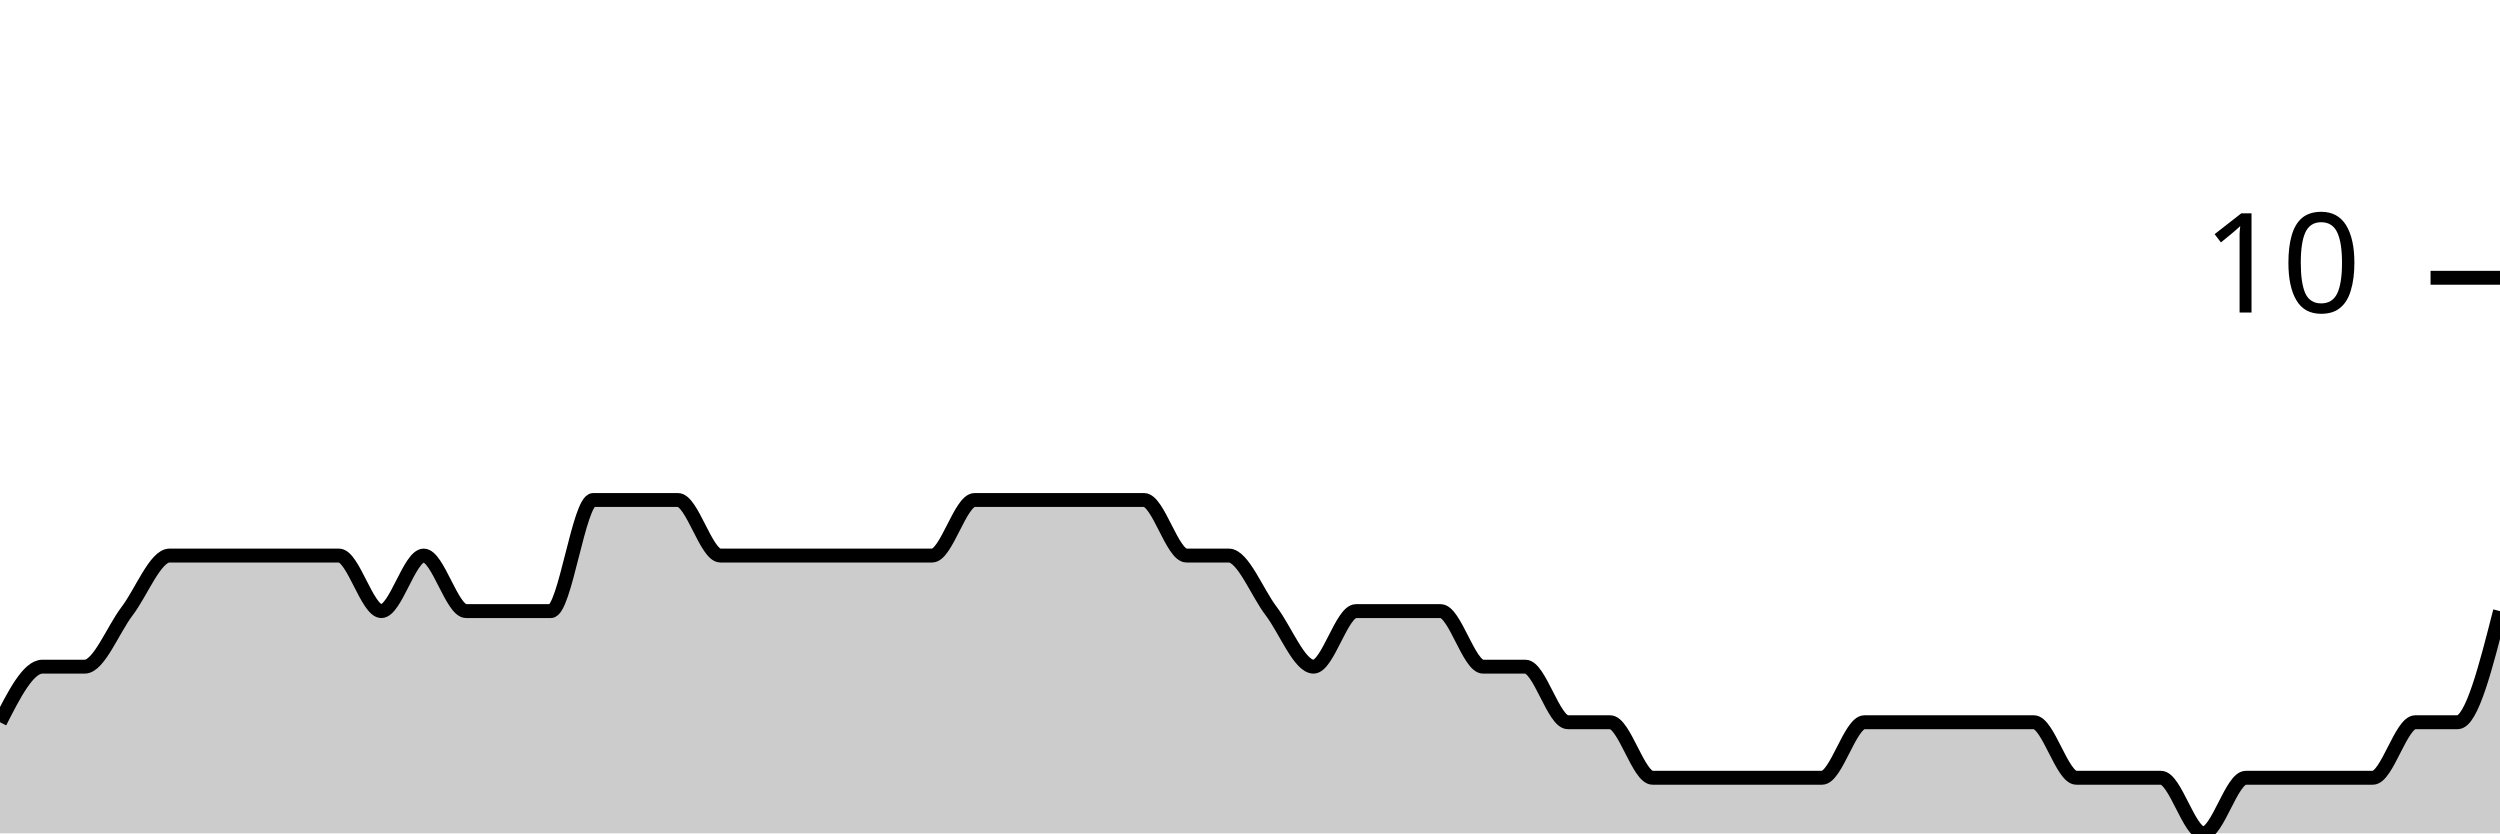
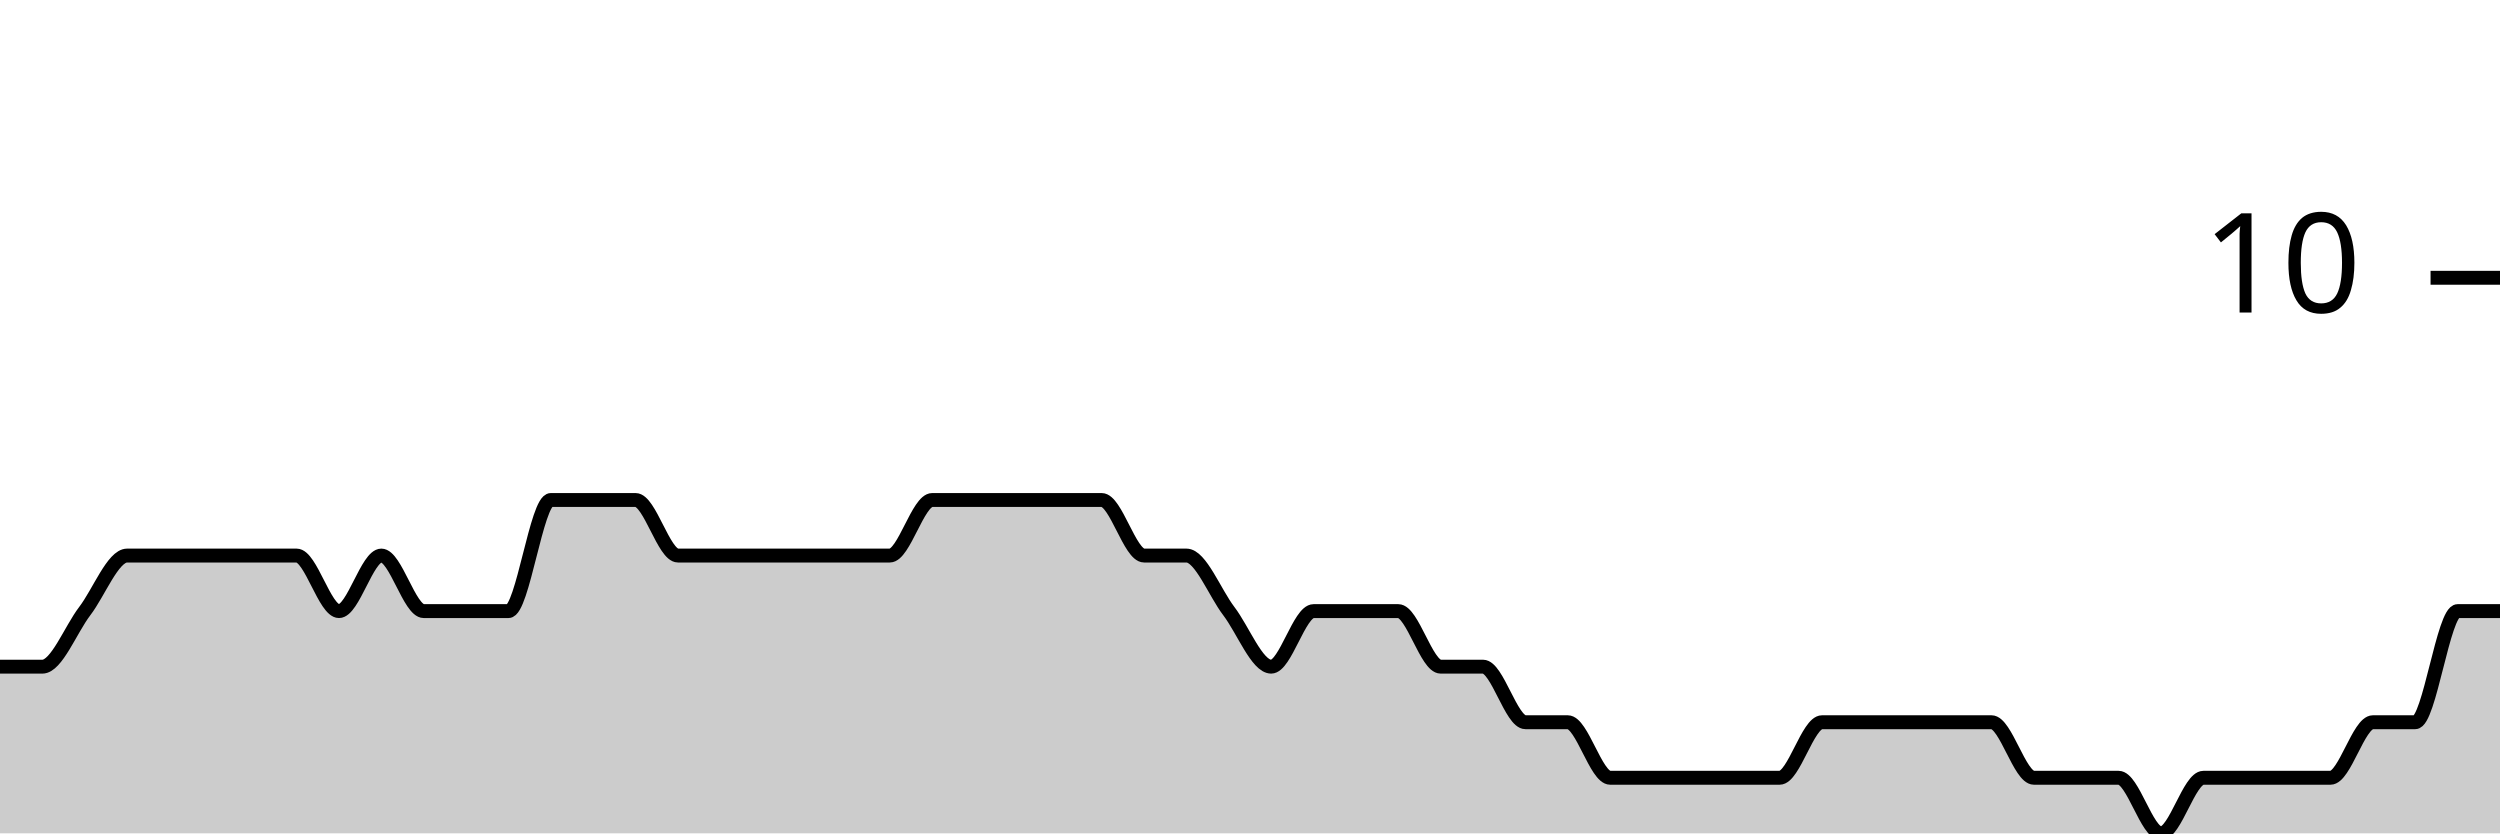
<svg xmlns="http://www.w3.org/2000/svg" viewBox="0 0 180 60">
  <g transform="translate(0,20)">
-     <path class="area" fill="rgba(0, 0, 0, 0.2)" d="M0,32C1.017,30,2.034,28,3.051,28C4.068,28,5.085,28,6.102,28C7.119,28,8.136,25.333,9.153,24C10.169,22.667,11.186,20,12.203,20C13.22,20,14.237,20,15.254,20C16.271,20,17.288,20,18.305,20C19.322,20,20.339,20,21.356,20C22.373,20,23.39,20,24.407,20C25.424,20,26.441,24,27.458,24C28.475,24,29.492,20,30.508,20C31.525,20,32.542,24,33.559,24C34.576,24,35.593,24,36.61,24C37.627,24,38.644,24,39.661,24C40.678,24,41.695,16,42.712,16C43.729,16,44.746,16,45.763,16C46.78,16,47.797,16,48.814,16C49.831,16,50.847,20,51.864,20C52.881,20,53.898,20,54.915,20C55.932,20,56.949,20,57.966,20C58.983,20,60,20,61.017,20C62.034,20,63.051,20,64.068,20C65.085,20,66.102,20,67.119,20C68.136,20,69.153,16,70.169,16C71.186,16,72.203,16,73.22,16C74.237,16,75.254,16,76.271,16C77.288,16,78.305,16,79.322,16C80.339,16,81.356,16,82.373,16C83.39,16,84.407,20,85.424,20C86.441,20,87.458,20,88.475,20C89.492,20,90.508,22.667,91.525,24C92.542,25.333,93.559,28,94.576,28C95.593,28,96.61,24,97.627,24C98.644,24,99.661,24,100.678,24C101.695,24,102.712,24,103.729,24C104.746,24,105.763,28,106.78,28C107.797,28,108.814,28,109.831,28C110.847,28,111.864,32,112.881,32C113.898,32,114.915,32,115.932,32C116.949,32,117.966,36,118.983,36C120,36,121.017,36,122.034,36C123.051,36,124.068,36,125.085,36C126.102,36,127.119,36,128.136,36C129.153,36,130.169,36,131.186,36C132.203,36,133.22,32,134.237,32C135.254,32,136.271,32,137.288,32C138.305,32,139.322,32,140.339,32C141.356,32,142.373,32,143.39,32C144.407,32,145.424,32,146.441,32C147.458,32,148.475,36,149.492,36C150.508,36,151.525,36,152.542,36C153.559,36,154.576,36,155.593,36C156.61,36,157.627,40,158.644,40C159.661,40,160.678,36,161.695,36C162.712,36,163.729,36,164.746,36C165.763,36,166.78,36,167.797,36C168.814,36,169.831,36,170.847,36C171.864,36,172.881,32,173.898,32C174.915,32,175.932,32,176.949,32C177.966,32,178.983,28,180,24L180,40C178.983,40,177.966,40,176.949,40C175.932,40,174.915,40,173.898,40C172.881,40,171.864,40,170.847,40C169.831,40,168.814,40,167.797,40C166.78,40,165.763,40,164.746,40C163.729,40,162.712,40,161.695,40C160.678,40,159.661,40,158.644,40C157.627,40,156.61,40,155.593,40C154.576,40,153.559,40,152.542,40C151.525,40,150.508,40,149.492,40C148.475,40,147.458,40,146.441,40C145.424,40,144.407,40,143.39,40C142.373,40,141.356,40,140.339,40C139.322,40,138.305,40,137.288,40C136.271,40,135.254,40,134.237,40C133.22,40,132.203,40,131.186,40C130.169,40,129.153,40,128.136,40C127.119,40,126.102,40,125.085,40C124.068,40,123.051,40,122.034,40C121.017,40,120,40,118.983,40C117.966,40,116.949,40,115.932,40C114.915,40,113.898,40,112.881,40C111.864,40,110.847,40,109.831,40C108.814,40,107.797,40,106.78,40C105.763,40,104.746,40,103.729,40C102.712,40,101.695,40,100.678,40C99.661,40,98.644,40,97.627,40C96.61,40,95.593,40,94.576,40C93.559,40,92.542,40,91.525,40C90.508,40,89.492,40,88.475,40C87.458,40,86.441,40,85.424,40C84.407,40,83.39,40,82.373,40C81.356,40,80.339,40,79.322,40C78.305,40,77.288,40,76.271,40C75.254,40,74.237,40,73.22,40C72.203,40,71.186,40,70.169,40C69.153,40,68.136,40,67.119,40C66.102,40,65.085,40,64.068,40C63.051,40,62.034,40,61.017,40C60,40,58.983,40,57.966,40C56.949,40,55.932,40,54.915,40C53.898,40,52.881,40,51.864,40C50.847,40,49.831,40,48.814,40C47.797,40,46.78,40,45.763,40C44.746,40,43.729,40,42.712,40C41.695,40,40.678,40,39.661,40C38.644,40,37.627,40,36.61,40C35.593,40,34.576,40,33.559,40C32.542,40,31.525,40,30.508,40C29.492,40,28.475,40,27.458,40C26.441,40,25.424,40,24.407,40C23.39,40,22.373,40,21.356,40C20.339,40,19.322,40,18.305,40C17.288,40,16.271,40,15.254,40C14.237,40,13.22,40,12.203,40C11.186,40,10.169,40,9.153,40C8.136,40,7.119,40,6.102,40C5.085,40,4.068,40,3.051,40C2.034,40,1.017,40,0,40Z" />
-     <path class="line" stroke="black" fill="none" d="M0,32C1.017,30,2.034,28,3.051,28C4.068,28,5.085,28,6.102,28C7.119,28,8.136,25.333,9.153,24C10.169,22.667,11.186,20,12.203,20C13.22,20,14.237,20,15.254,20C16.271,20,17.288,20,18.305,20C19.322,20,20.339,20,21.356,20C22.373,20,23.39,20,24.407,20C25.424,20,26.441,24,27.458,24C28.475,24,29.492,20,30.508,20C31.525,20,32.542,24,33.559,24C34.576,24,35.593,24,36.61,24C37.627,24,38.644,24,39.661,24C40.678,24,41.695,16,42.712,16C43.729,16,44.746,16,45.763,16C46.78,16,47.797,16,48.814,16C49.831,16,50.847,20,51.864,20C52.881,20,53.898,20,54.915,20C55.932,20,56.949,20,57.966,20C58.983,20,60,20,61.017,20C62.034,20,63.051,20,64.068,20C65.085,20,66.102,20,67.119,20C68.136,20,69.153,16,70.169,16C71.186,16,72.203,16,73.22,16C74.237,16,75.254,16,76.271,16C77.288,16,78.305,16,79.322,16C80.339,16,81.356,16,82.373,16C83.39,16,84.407,20,85.424,20C86.441,20,87.458,20,88.475,20C89.492,20,90.508,22.667,91.525,24C92.542,25.333,93.559,28,94.576,28C95.593,28,96.61,24,97.627,24C98.644,24,99.661,24,100.678,24C101.695,24,102.712,24,103.729,24C104.746,24,105.763,28,106.78,28C107.797,28,108.814,28,109.831,28C110.847,28,111.864,32,112.881,32C113.898,32,114.915,32,115.932,32C116.949,32,117.966,36,118.983,36C120,36,121.017,36,122.034,36C123.051,36,124.068,36,125.085,36C126.102,36,127.119,36,128.136,36C129.153,36,130.169,36,131.186,36C132.203,36,133.22,32,134.237,32C135.254,32,136.271,32,137.288,32C138.305,32,139.322,32,140.339,32C141.356,32,142.373,32,143.39,32C144.407,32,145.424,32,146.441,32C147.458,32,148.475,36,149.492,36C150.508,36,151.525,36,152.542,36C153.559,36,154.576,36,155.593,36C156.61,36,157.627,40,158.644,40C159.661,40,160.678,36,161.695,36C162.712,36,163.729,36,164.746,36C165.763,36,166.78,36,167.797,36C168.814,36,169.831,36,170.847,36C171.864,36,172.881,32,173.898,32C174.915,32,175.932,32,176.949,32C177.966,32,178.983,28,180,24" />
+     <path class="area" fill="rgba(0, 0, 0, 0.2)" d="M0,28C1.017,28,2.034,28,3.051,28C4.068,28,5.085,25.333,6.102,24C7.119,22.667,8.136,20,9.153,20C10.169,20,11.186,20,12.203,20C13.22,20,14.237,20,15.254,20C16.271,20,17.288,20,18.305,20C19.322,20,20.339,20,21.356,20C22.373,20,23.39,24,24.407,24C25.424,24,26.441,20,27.458,20C28.475,20,29.492,24,30.508,24C31.525,24,32.542,24,33.559,24C34.576,24,35.593,24,36.61,24C37.627,24,38.644,16,39.661,16C40.678,16,41.695,16,42.712,16C43.729,16,44.746,16,45.763,16C46.78,16,47.797,20,48.814,20C49.831,20,50.847,20,51.864,20C52.881,20,53.898,20,54.915,20C55.932,20,56.949,20,57.966,20C58.983,20,60,20,61.017,20C62.034,20,63.051,20,64.068,20C65.085,20,66.102,16,67.119,16C68.136,16,69.153,16,70.169,16C71.186,16,72.203,16,73.22,16C74.237,16,75.254,16,76.271,16C77.288,16,78.305,16,79.322,16C80.339,16,81.356,20,82.373,20C83.39,20,84.407,20,85.424,20C86.441,20,87.458,22.667,88.475,24C89.492,25.333,90.508,28,91.525,28C92.542,28,93.559,24,94.576,24C95.593,24,96.61,24,97.627,24C98.644,24,99.661,24,100.678,24C101.695,24,102.712,28,103.729,28C104.746,28,105.763,28,106.78,28C107.797,28,108.814,32,109.831,32C110.847,32,111.864,32,112.881,32C113.898,32,114.915,36,115.932,36C116.949,36,117.966,36,118.983,36C120,36,121.017,36,122.034,36C123.051,36,124.068,36,125.085,36C126.102,36,127.119,36,128.136,36C129.153,36,130.169,32,131.186,32C132.203,32,133.22,32,134.237,32C135.254,32,136.271,32,137.288,32C138.305,32,139.322,32,140.339,32C141.356,32,142.373,32,143.39,32C144.407,32,145.424,36,146.441,36C147.458,36,148.475,36,149.492,36C150.508,36,151.525,36,152.542,36C153.559,36,154.576,40,155.593,40C156.61,40,157.627,36,158.644,36C159.661,36,160.678,36,161.695,36C162.712,36,163.729,36,164.746,36C165.763,36,166.78,36,167.797,36C168.814,36,169.831,32,170.847,32C171.864,32,172.881,32,173.898,32C174.915,32,175.932,24,176.949,24C177.966,24,178.983,24,180,24L180,40C178.983,40,177.966,40,176.949,40C175.932,40,174.915,40,173.898,40C172.881,40,171.864,40,170.847,40C169.831,40,168.814,40,167.797,40C166.78,40,165.763,40,164.746,40C163.729,40,162.712,40,161.695,40C160.678,40,159.661,40,158.644,40C157.627,40,156.61,40,155.593,40C154.576,40,153.559,40,152.542,40C151.525,40,150.508,40,149.492,40C148.475,40,147.458,40,146.441,40C145.424,40,144.407,40,143.39,40C142.373,40,141.356,40,140.339,40C139.322,40,138.305,40,137.288,40C136.271,40,135.254,40,134.237,40C133.22,40,132.203,40,131.186,40C130.169,40,129.153,40,128.136,40C127.119,40,126.102,40,125.085,40C124.068,40,123.051,40,122.034,40C121.017,40,120,40,118.983,40C117.966,40,116.949,40,115.932,40C114.915,40,113.898,40,112.881,40C111.864,40,110.847,40,109.831,40C108.814,40,107.797,40,106.78,40C105.763,40,104.746,40,103.729,40C102.712,40,101.695,40,100.678,40C99.661,40,98.644,40,97.627,40C96.61,40,95.593,40,94.576,40C93.559,40,92.542,40,91.525,40C90.508,40,89.492,40,88.475,40C87.458,40,86.441,40,85.424,40C84.407,40,83.39,40,82.373,40C81.356,40,80.339,40,79.322,40C78.305,40,77.288,40,76.271,40C75.254,40,74.237,40,73.22,40C72.203,40,71.186,40,70.169,40C69.153,40,68.136,40,67.119,40C66.102,40,65.085,40,64.068,40C63.051,40,62.034,40,61.017,40C60,40,58.983,40,57.966,40C56.949,40,55.932,40,54.915,40C53.898,40,52.881,40,51.864,40C50.847,40,49.831,40,48.814,40C47.797,40,46.78,40,45.763,40C44.746,40,43.729,40,42.712,40C41.695,40,40.678,40,39.661,40C38.644,40,37.627,40,36.61,40C35.593,40,34.576,40,33.559,40C32.542,40,31.525,40,30.508,40C29.492,40,28.475,40,27.458,40C26.441,40,25.424,40,24.407,40C23.39,40,22.373,40,21.356,40C20.339,40,19.322,40,18.305,40C17.288,40,16.271,40,15.254,40C14.237,40,13.22,40,12.203,40C11.186,40,10.169,40,9.153,40C8.136,40,7.119,40,6.102,40C5.085,40,4.068,40,3.051,40C2.034,40,1.017,40,0,40Z" />
+     <path class="line" stroke="black" fill="none" d="M0,28C1.017,28,2.034,28,3.051,28C4.068,28,5.085,25.333,6.102,24C7.119,22.667,8.136,20,9.153,20C10.169,20,11.186,20,12.203,20C13.22,20,14.237,20,15.254,20C16.271,20,17.288,20,18.305,20C19.322,20,20.339,20,21.356,20C22.373,20,23.39,24,24.407,24C25.424,24,26.441,20,27.458,20C28.475,20,29.492,24,30.508,24C31.525,24,32.542,24,33.559,24C34.576,24,35.593,24,36.61,24C37.627,24,38.644,16,39.661,16C40.678,16,41.695,16,42.712,16C43.729,16,44.746,16,45.763,16C46.78,16,47.797,20,48.814,20C49.831,20,50.847,20,51.864,20C52.881,20,53.898,20,54.915,20C55.932,20,56.949,20,57.966,20C58.983,20,60,20,61.017,20C62.034,20,63.051,20,64.068,20C65.085,20,66.102,16,67.119,16C68.136,16,69.153,16,70.169,16C71.186,16,72.203,16,73.22,16C74.237,16,75.254,16,76.271,16C77.288,16,78.305,16,79.322,16C80.339,16,81.356,20,82.373,20C83.39,20,84.407,20,85.424,20C86.441,20,87.458,22.667,88.475,24C89.492,25.333,90.508,28,91.525,28C92.542,28,93.559,24,94.576,24C95.593,24,96.61,24,97.627,24C98.644,24,99.661,24,100.678,24C101.695,24,102.712,28,103.729,28C104.746,28,105.763,28,106.78,28C107.797,28,108.814,32,109.831,32C110.847,32,111.864,32,112.881,32C113.898,32,114.915,36,115.932,36C116.949,36,117.966,36,118.983,36C120,36,121.017,36,122.034,36C123.051,36,124.068,36,125.085,36C126.102,36,127.119,36,128.136,36C129.153,36,130.169,32,131.186,32C132.203,32,133.22,32,134.237,32C135.254,32,136.271,32,137.288,32C138.305,32,139.322,32,140.339,32C141.356,32,142.373,32,143.39,32C144.407,32,145.424,36,146.441,36C147.458,36,148.475,36,149.492,36C150.508,36,151.525,36,152.542,36C153.559,36,154.576,40,155.593,40C156.61,40,157.627,36,158.644,36C159.661,36,160.678,36,161.695,36C162.712,36,163.729,36,164.746,36C165.763,36,166.78,36,167.797,36C168.814,36,169.831,32,170.847,32C171.864,32,172.881,32,173.898,32C174.915,32,175.932,24,176.949,24C177.966,24,178.983,24,180,24" />
    <path class="axis-ceiling" stroke-width="1" stroke="black" fill="none" d="M175,0L180,0" />
    <text class="axis-ceiling-label" font-family="sans-serif" text-anchor="end" font-size="10px" x="170" y="2.5">10</text>
  </g>
</svg>
